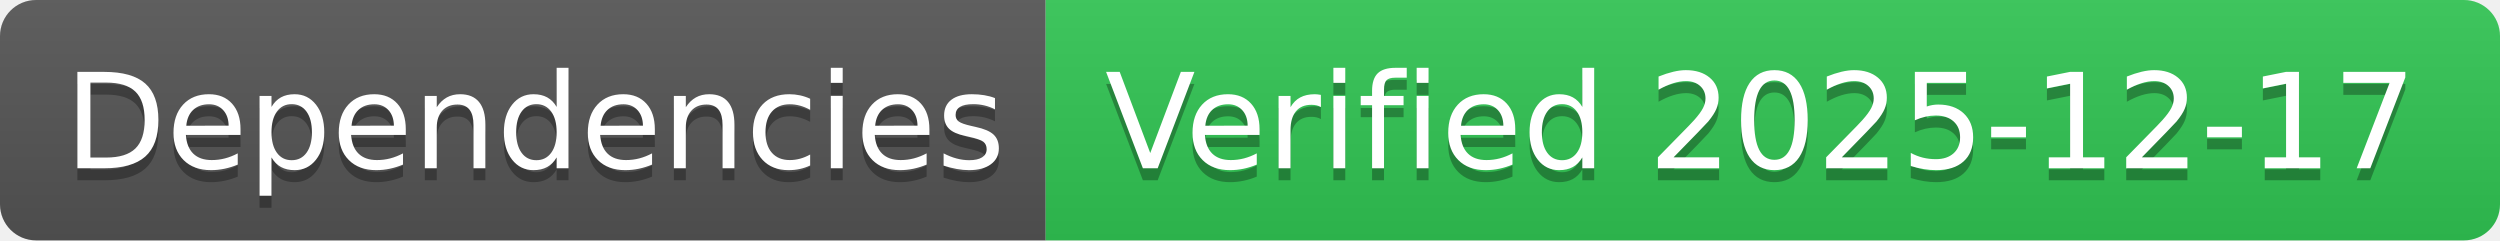
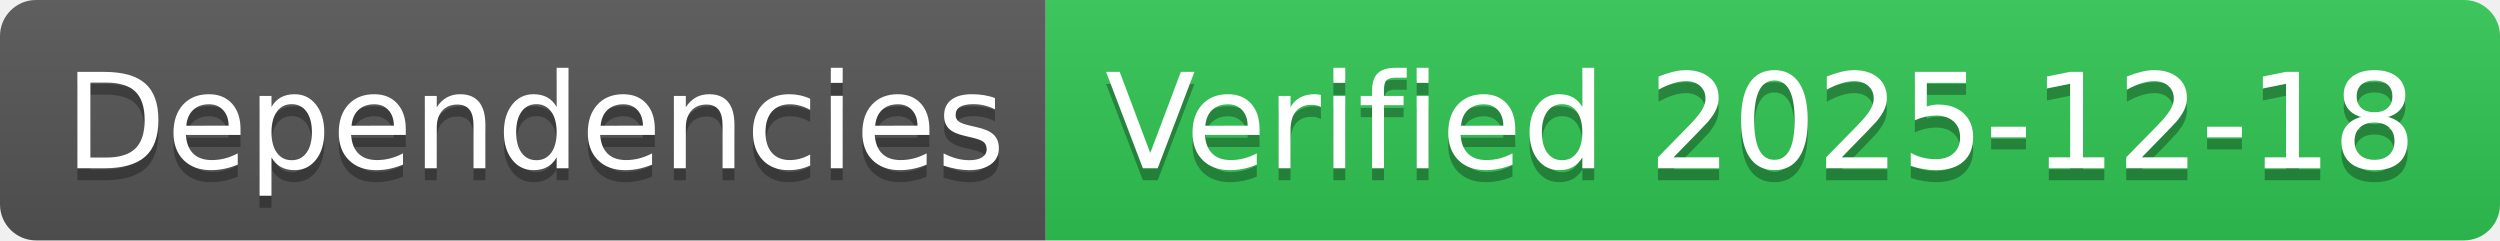
- <svg xmlns="http://www.w3.org/2000/svg" width="208" height="20" role="img" aria-label="Dependencies: Verified 2025-12-17">
+ <svg xmlns="http://www.w3.org/2000/svg" width="208" height="20" role="img" aria-label="Dependencies: Verified 2025-12-18">
  <linearGradient id="s" x2="0" y2="100%">
    <stop offset="0" stop-color="#bbb" stop-opacity=".1" />
    <stop offset="1" stop-opacity=".1" />
  </linearGradient>
  <clipPath id="r">
    <rect width="208" height="20" rx="3" fill="#fff" />
  </clipPath>
  <g clip-path="url(#r)">
    <rect width="87" height="20" fill="#555" />
    <rect x="87" width="121" height="20" fill="#31c653" />
    <rect width="208" height="20" fill="url(#s)" />
  </g>
  <g fill="#fff" text-anchor="middle" font-family="Verdana,Geneva,DejaVu Sans,sans-serif" text-rendering="geometricPrecision" font-size="110">
    <text aria-hidden="true" x="445" y="150" fill="#010101" fill-opacity=".3" transform="scale(.1)" textLength="770">Dependencies</text>
    <text x="445" y="140" transform="scale(.1)" fill="#fff" textLength="770">Dependencies</text>
-     <text aria-hidden="true" x="1465" y="150" fill="#010101" fill-opacity=".3" transform="scale(.1)" textLength="1110">Verified 2025-12-17</text>
-     <text x="1465" y="140" transform="scale(.1)" fill="#fff" textLength="1110">Verified 2025-12-17</text>
+     <text aria-hidden="true" x="1465" y="150" fill="#010101" fill-opacity=".3" transform="scale(.1)" textLength="1110">Verified 2025-12-18</text>
+     <text x="1465" y="140" transform="scale(.1)" fill="#fff" textLength="1110">Verified 2025-12-18</text>
  </g>
</svg>
